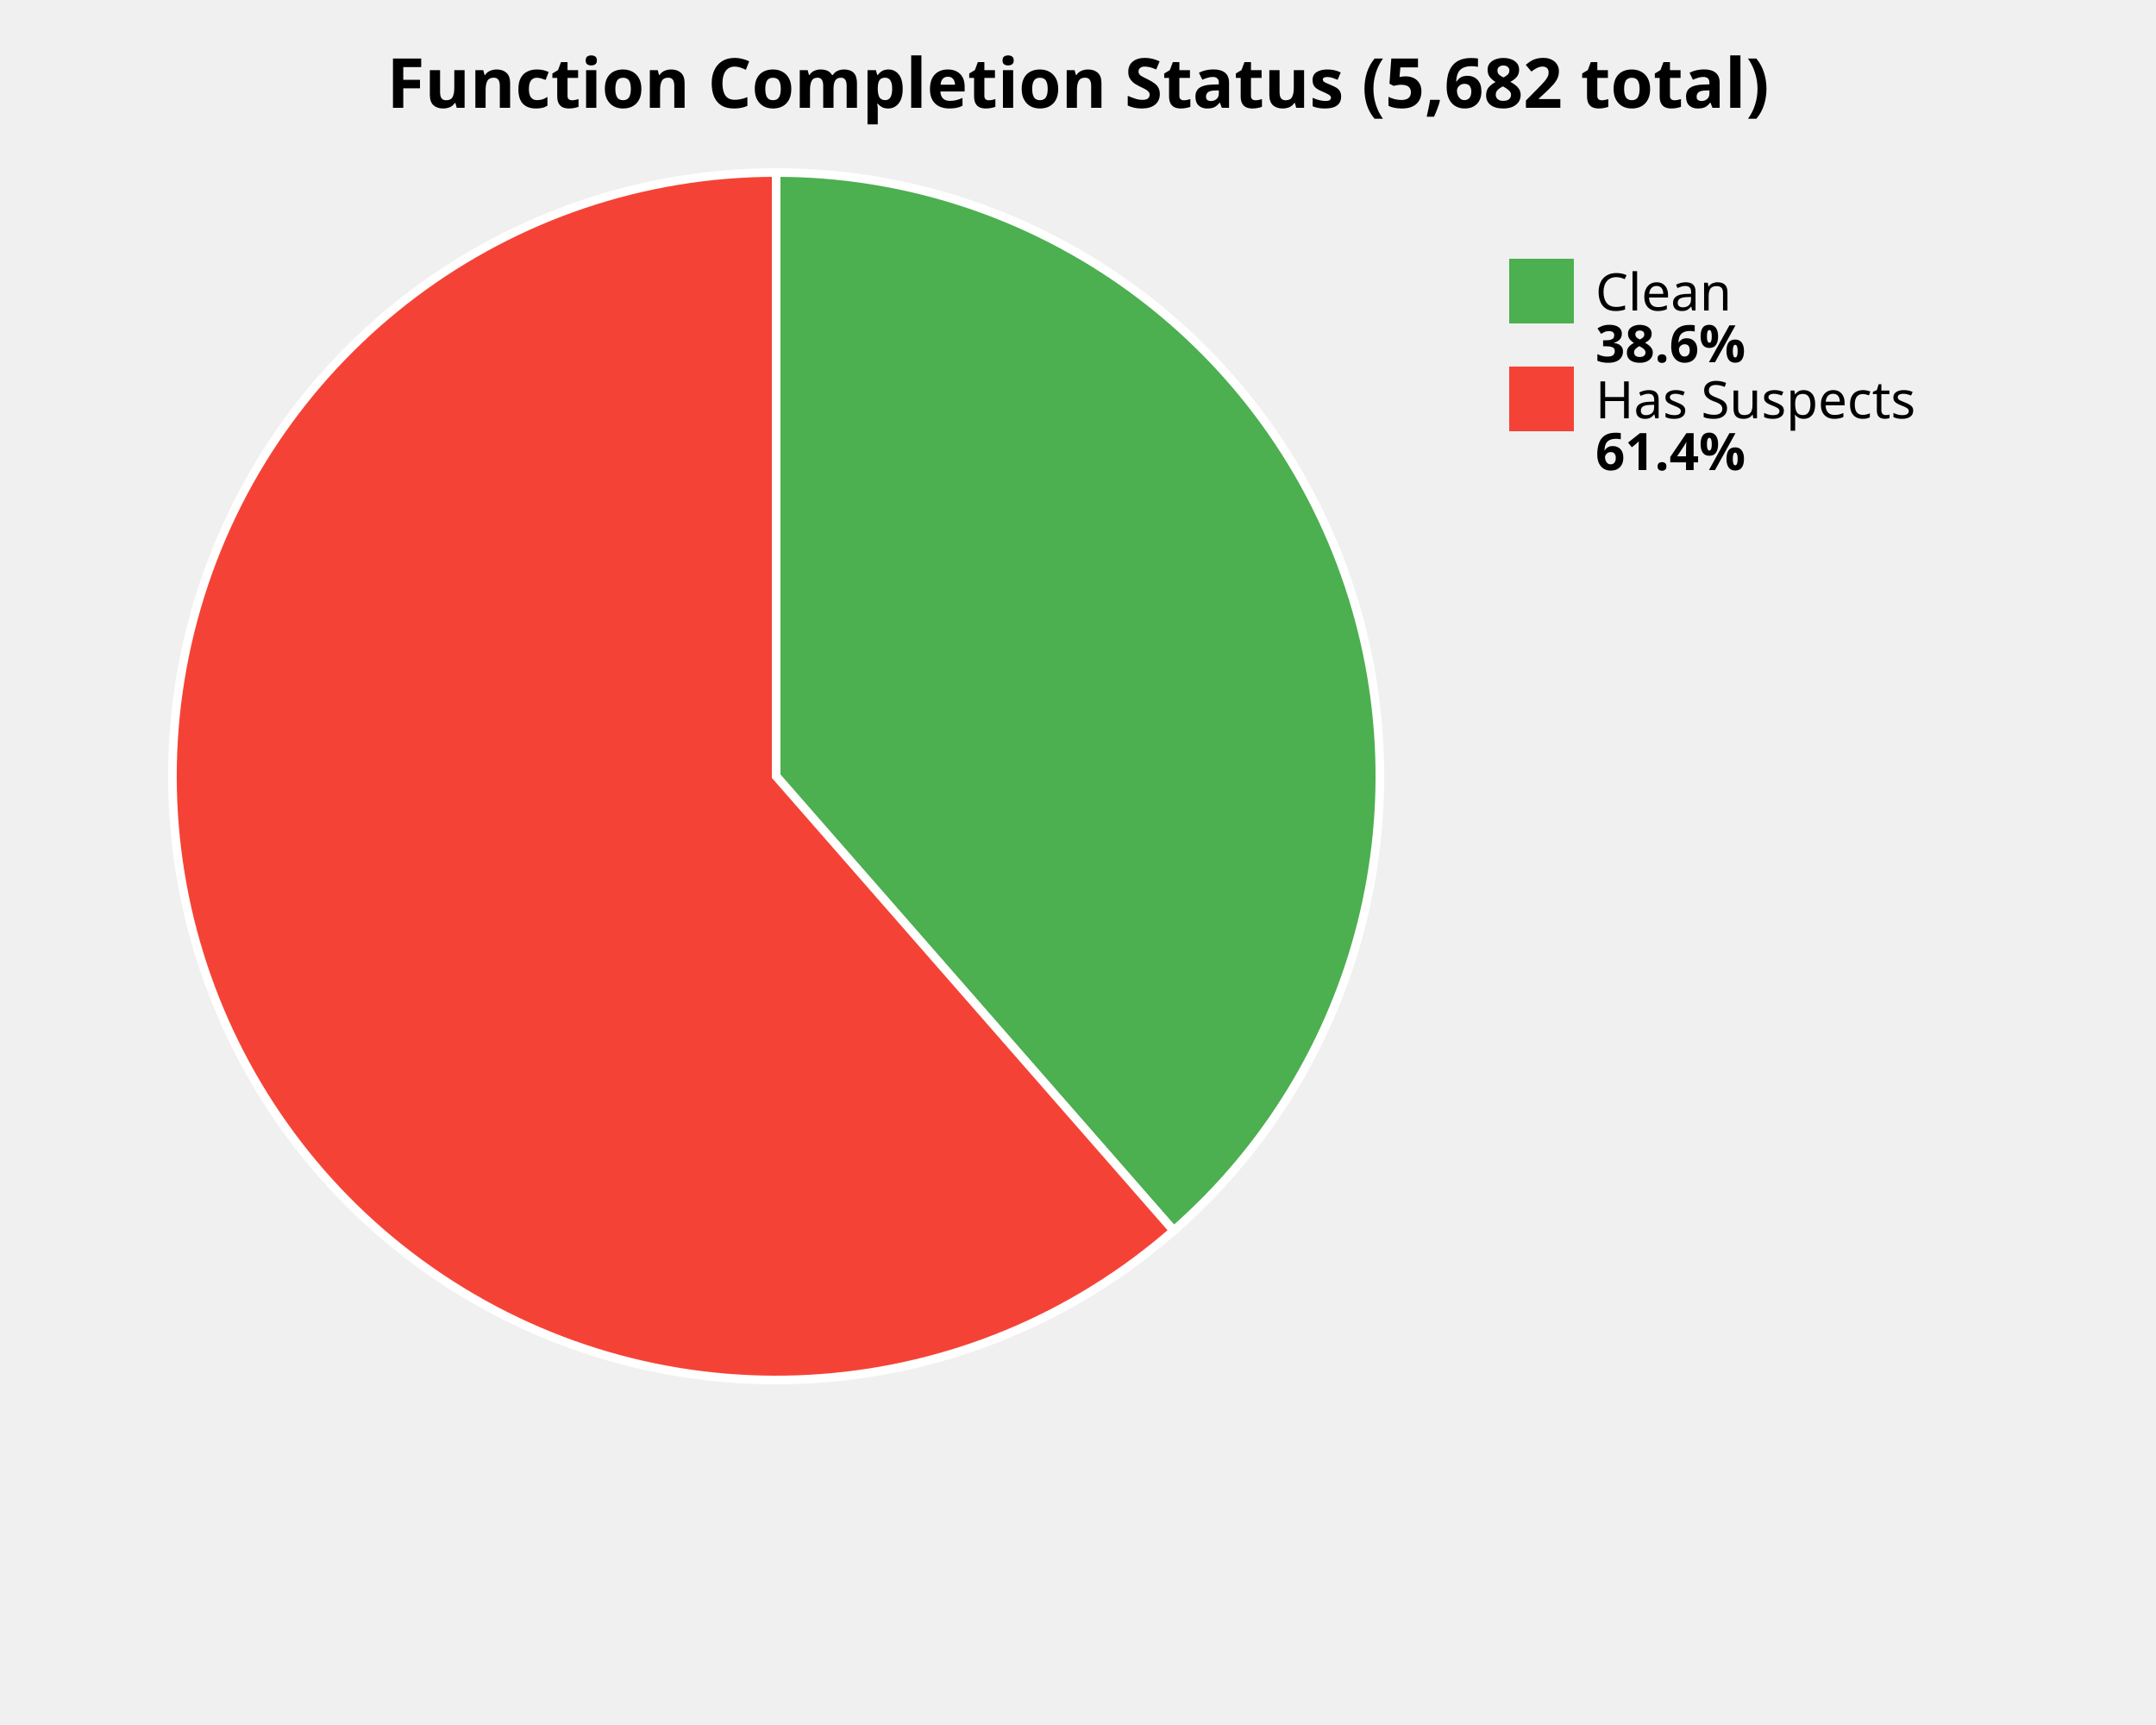
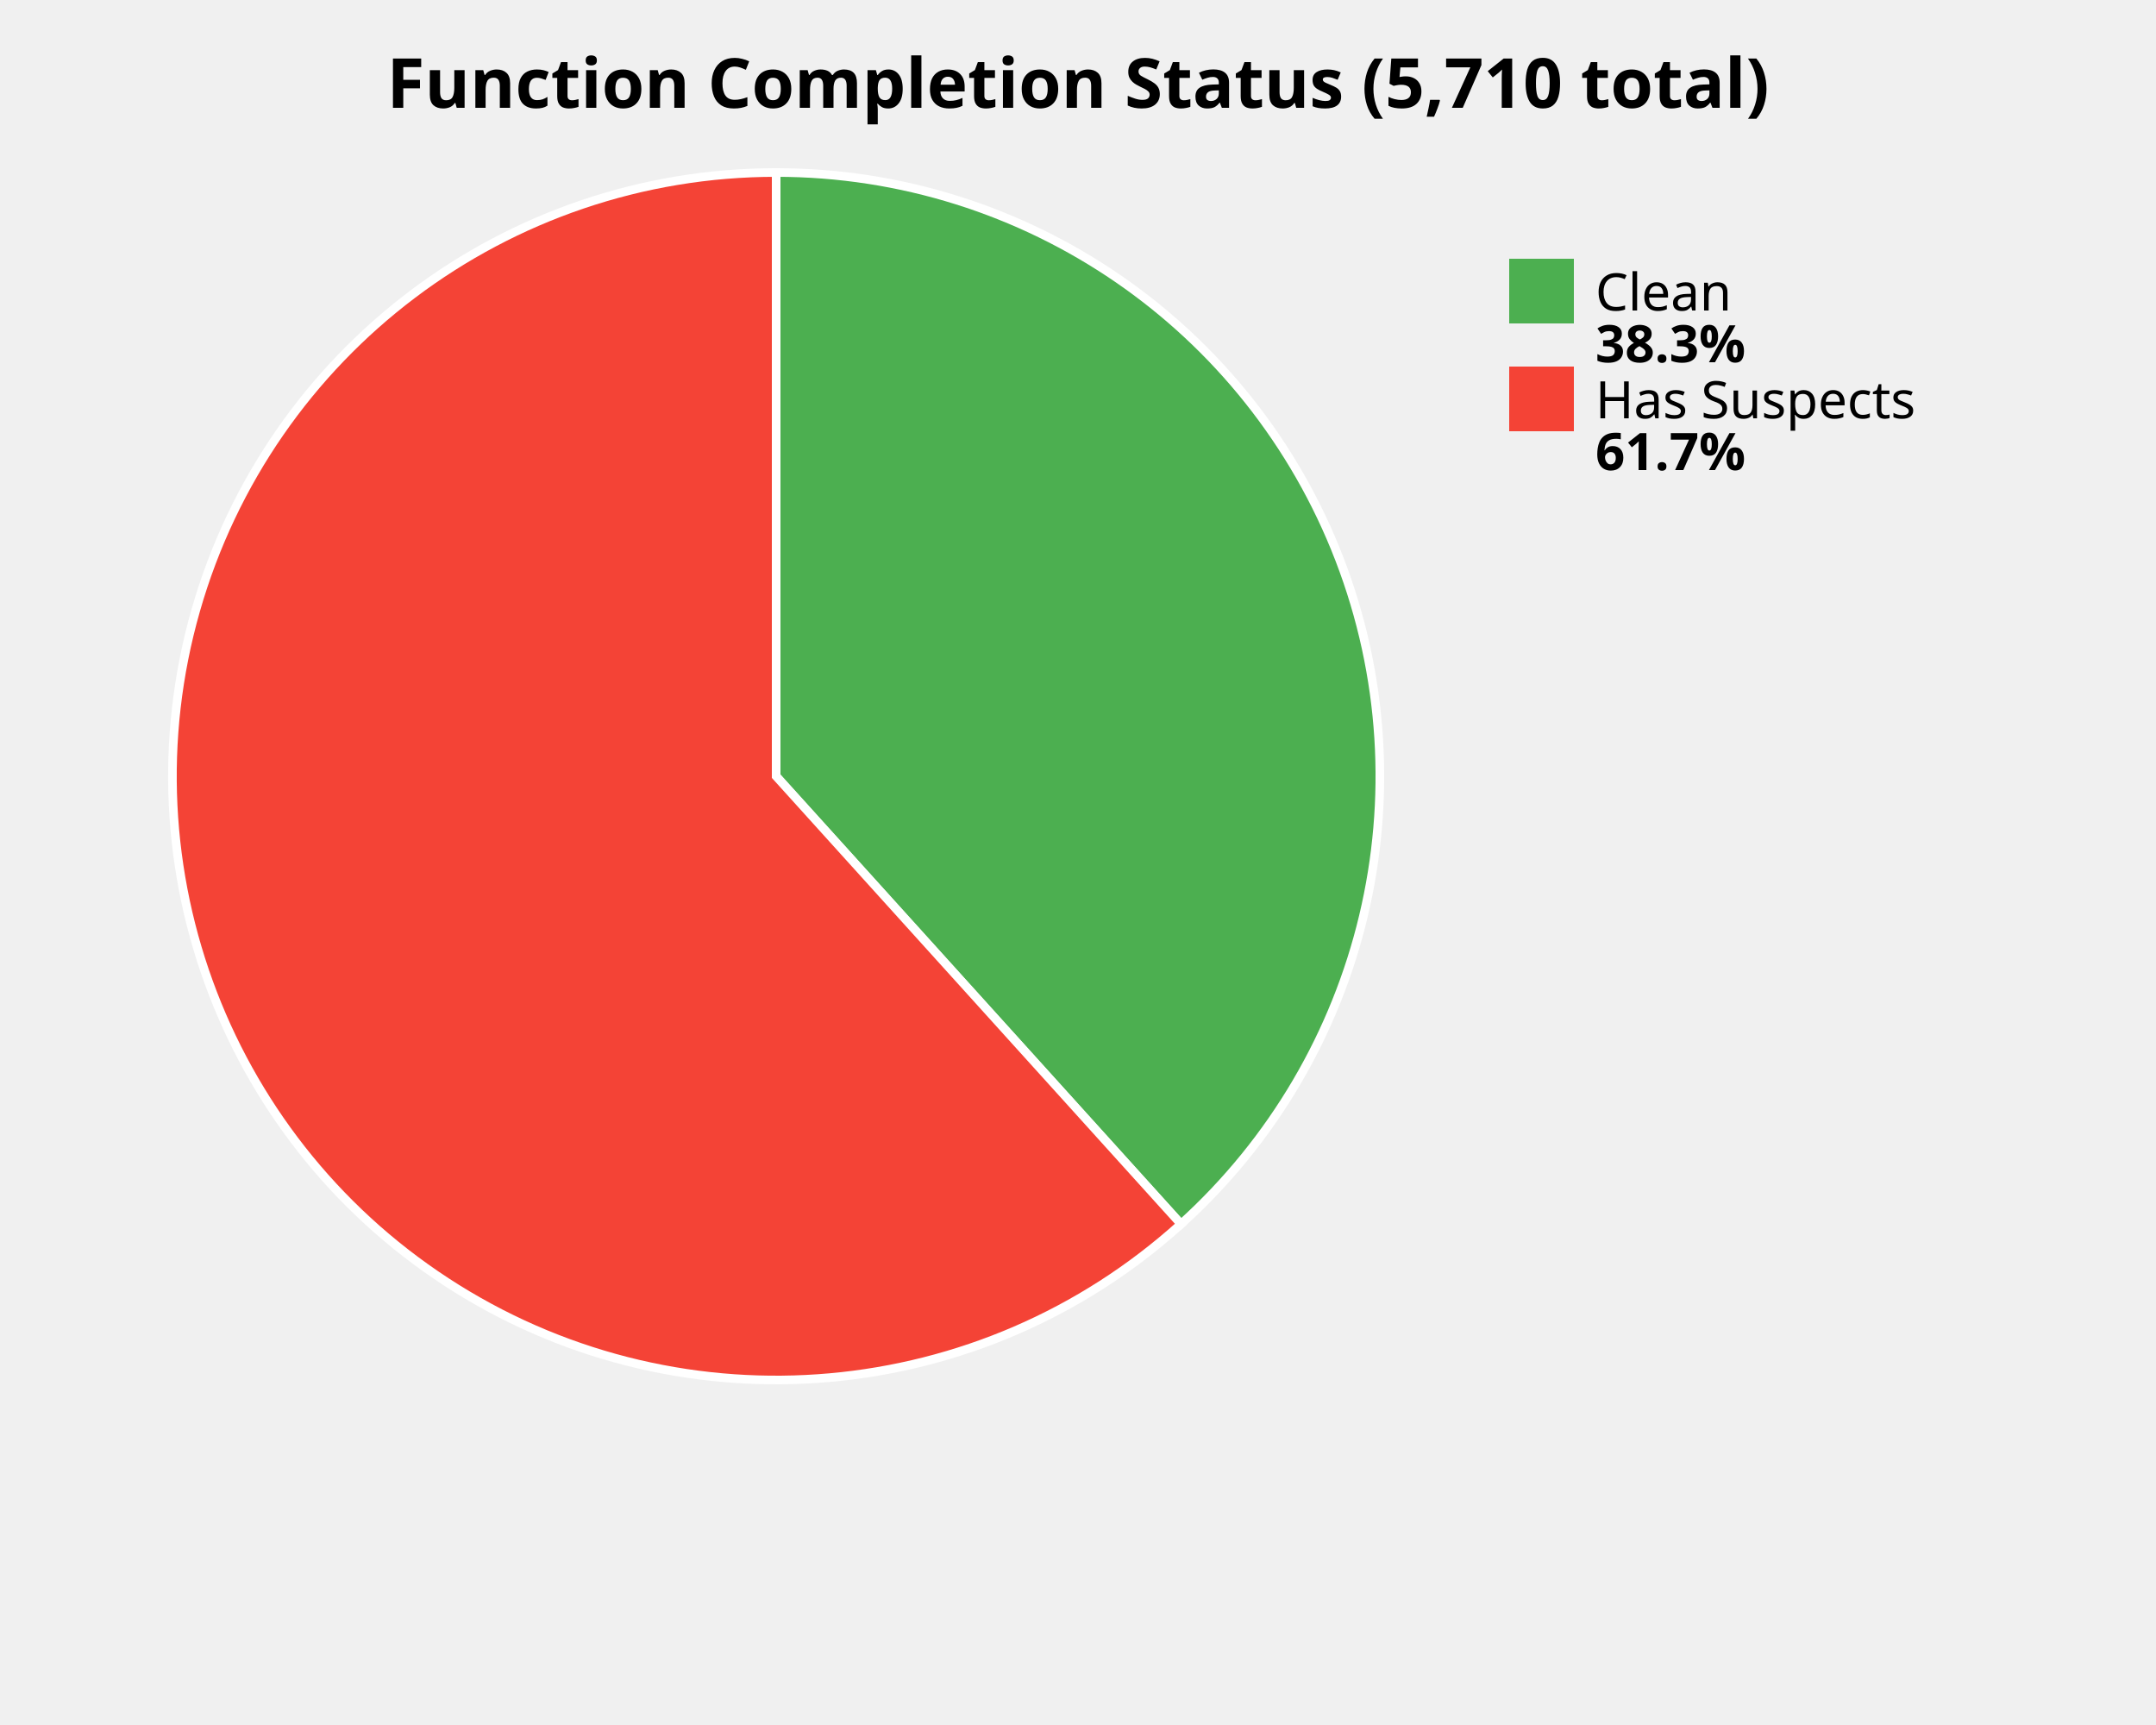
<svg xmlns="http://www.w3.org/2000/svg" width="500" height="400" viewBox="0 0 500 400">
  <style>
    .title { font: bold 16px sans-serif; }
    .label { font: 12px sans-serif; }
    .value { font: bold 12px sans-serif; }
  </style>
  <rect width="100%%" height="100%%" fill="white" />
-   <text x="250" y="25" class="title" text-anchor="middle">Function Completion Status (5,682 total)</text>
-   <path d="M 180,180 L 180.00,40.00 A 140,140 0 0,1 272.18,285.37 Z" fill="#4CAF50" stroke="white" stroke-width="2" />
-   <path d="M 180,180 L 272.18,285.37 A 140,140 0 1,1 180.00,40.00 Z" fill="#F44336" stroke="white" stroke-width="2" />
+   <text x="250" y="25" class="title" text-anchor="middle">Function Completion Status (5,710 total)</text>
+   <path d="M 180,180 L 180.00,40.00 A 140,140 0 0,1 273.89,283.85 Z" fill="#4CAF50" stroke="white" stroke-width="2" />
+   <path d="M 180,180 L 273.89,283.85 A 140,140 0 1,1 180.00,40.00 Z" fill="#F44336" stroke="white" stroke-width="2" />
  <rect x="350" y="60" width="15" height="15" fill="#4CAF50" />
  <text x="370" y="72" class="label">Clean</text>
-   <text x="370" y="84" class="value">38.6%</text>
+   <text x="370" y="84" class="value">38.3%</text>
  <rect x="350" y="85" width="15" height="15" fill="#F44336" />
  <text x="370" y="97" class="label">Has Suspects</text>
-   <text x="370" y="109" class="value">61.4%</text>
+   <text x="370" y="109" class="value">61.7%</text>
</svg>
